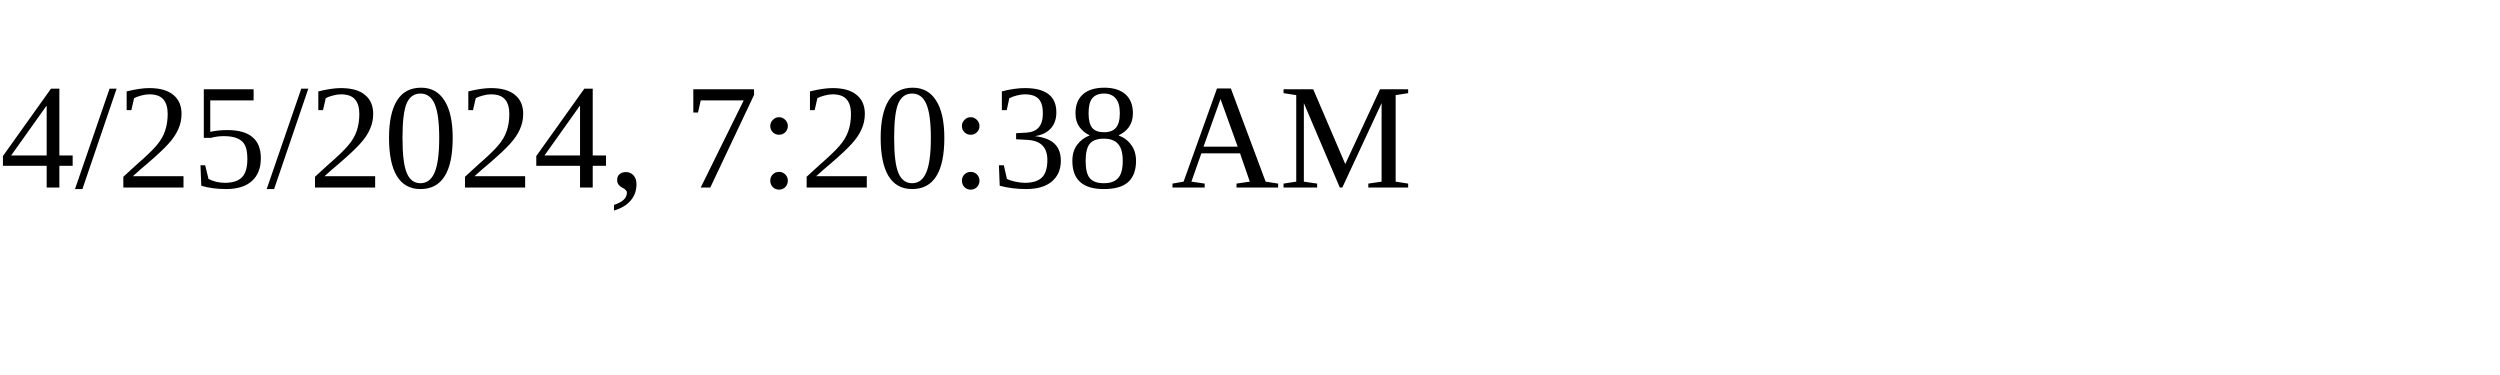
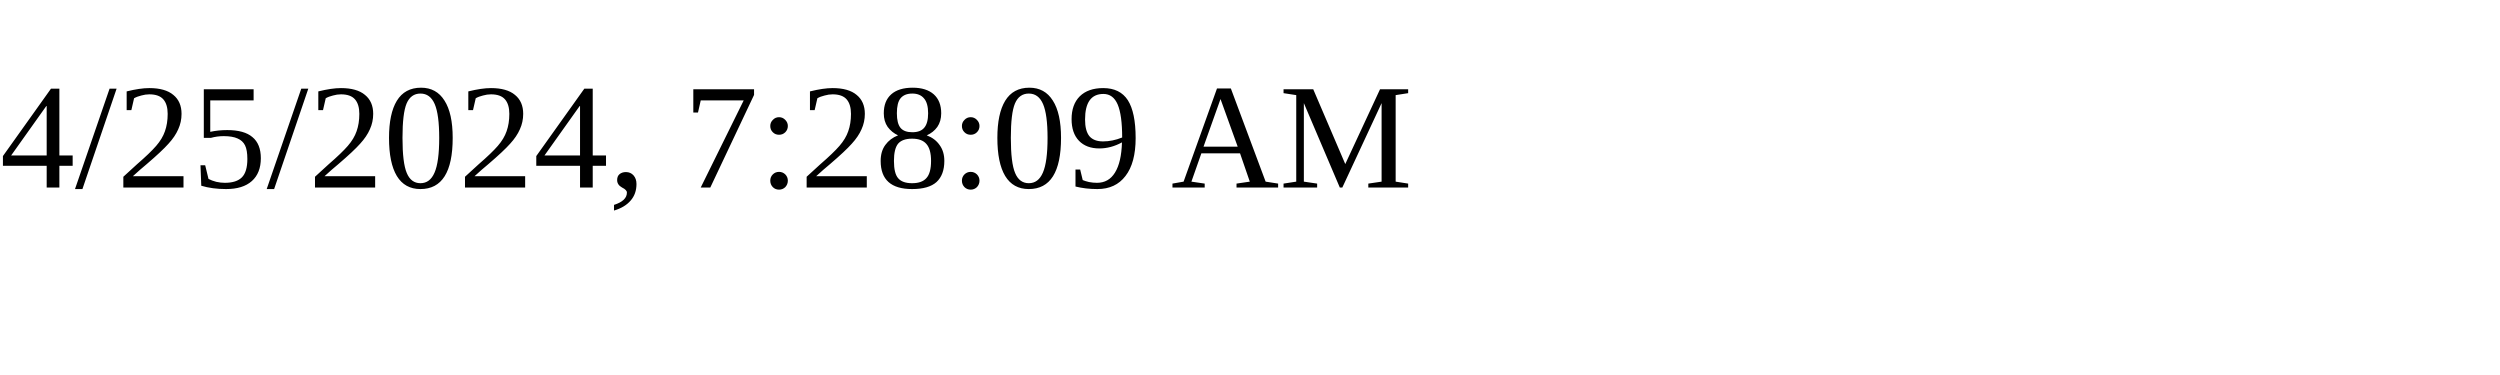
<svg xmlns="http://www.w3.org/2000/svg" height="30" width="200">
-   <text x="0" y="15">4/25/2024, 7:20:38 AM</text>
+   <text x="0" y="15">4/25/2024, 7:28:09 AM</text>
</svg>
